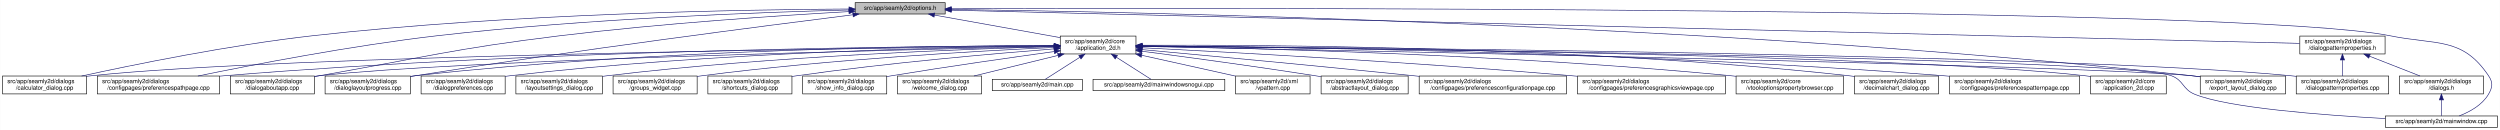
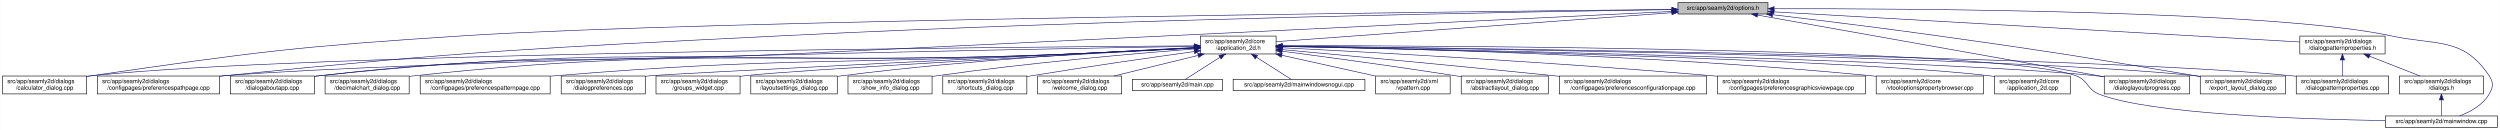
<svg xmlns="http://www.w3.org/2000/svg" xmlns:xlink="http://www.w3.org/1999/xlink" width="4193pt" height="218pt" viewBox="0.00 0.00 4192.50 218.00">
  <g id="graph0" class="graph" transform="scale(1 1) rotate(0) translate(4 214)">
    <polygon fill="white" stroke="transparent" points="-4,4 -4,-214 4188.5,-214 4188.5,4 -4,4" />
    <g id="node1" class="node">
      <g id="a_node1">
        <a xlink:title=" ">
-           <polygon fill="#bfbfbf" stroke="black" points="1430,-190.5 1430,-209.5 1581,-209.5 1581,-190.5 1430,-190.5" />
-           <text text-anchor="middle" x="1505.5" y="-197.5" font-family="Helvetica,sans-Serif" font-size="10.00">src/app/seamly2d/options.h</text>
+           <polygon fill="#bfbfbf" stroke="black" points="2810,-190.5 2810,-209.5 2961,-209.5 2961,-190.5 2810,-190.5" />
+           <text text-anchor="middle" x="2885.5" y="-197.5" font-family="Helvetica,sans-Serif" font-size="10.00">src/app/seamly2d/options.h</text>
        </a>
      </g>
    </g>
    <g id="node2" class="node">
      <g id="a_node2">
        <a xlink:href="../../d7/d61/application__2d_8h.html" target="_top" xlink:title=" ">
-           <polygon fill="white" stroke="black" points="1774,-123.5 1774,-153.5 1901,-153.5 1901,-123.5 1774,-123.5" />
-           <text text-anchor="start" x="1782" y="-141.5" font-family="Helvetica,sans-Serif" font-size="10.00">src/app/seamly2d/core</text>
-           <text text-anchor="middle" x="1837.5" y="-130.5" font-family="Helvetica,sans-Serif" font-size="10.00">/application_2d.h</text>
+           <polygon fill="white" stroke="black" points="2009,-123.5 2009,-153.5 2136,-153.5 2136,-123.5 2009,-123.5" />
+           <text text-anchor="start" x="2017" y="-141.5" font-family="Helvetica,sans-Serif" font-size="10.00">src/app/seamly2d/core</text>
+           <text text-anchor="middle" x="2072.5" y="-130.5" font-family="Helvetica,sans-Serif" font-size="10.00">/application_2d.h</text>
        </a>
      </g>
    </g>
    <g id="edge1" class="edge">
-       <path fill="none" stroke="midnightblue" d="M1562.93,-188.71C1621.72,-178.17 1712.85,-161.84 1773.81,-150.91" />
-       <polygon fill="midnightblue" stroke="midnightblue" points="1562.29,-185.27 1553.07,-190.48 1563.53,-192.16 1562.29,-185.27" />
+       <path fill="none" stroke="midnightblue" d="M2799.7,-192.72C2635.64,-180.71 2280.96,-154.76 2136.09,-144.15" />
+       <polygon fill="midnightblue" stroke="midnightblue" points="2799.52,-196.22 2809.75,-193.46 2800.03,-189.24 2799.52,-196.22" />
    </g>
    <g id="node4" class="node">
      <g id="a_node4">
        <a xlink:href="../../d7/dfa/calculator__dialog_8cpp.html" target="_top" xlink:title=" ">
          <polygon fill="white" stroke="black" points="0,-56.5 0,-86.5 141,-86.5 141,-56.5 0,-56.5" />
          <text text-anchor="start" x="8" y="-74.5" font-family="Helvetica,sans-Serif" font-size="10.00">src/app/seamly2d/dialogs</text>
          <text text-anchor="middle" x="70.5" y="-63.5" font-family="Helvetica,sans-Serif" font-size="10.00">/calculator_dialog.cpp</text>
        </a>
      </g>
    </g>
    <g id="edge25" class="edge">
-       <path fill="none" stroke="midnightblue" d="M1419.54,-198.93C1247.9,-197.94 850.74,-191.38 519.5,-154 380.16,-138.28 218.86,-105.33 132.58,-86.5" />
-       <polygon fill="midnightblue" stroke="midnightblue" points="1419.75,-202.43 1429.77,-198.98 1419.79,-195.43 1419.75,-202.43" />
+       <path fill="none" stroke="midnightblue" d="M2799.75,-198.15C2456.09,-194.62 1177.61,-179.95 773.5,-154 495.15,-136.12 425.53,-127.09 149.5,-87 146.74,-86.6 143.93,-86.17 141.09,-85.73" />
+       <polygon fill="midnightblue" stroke="midnightblue" points="2799.85,-201.66 2809.88,-198.26 2799.92,-194.66 2799.85,-201.66" />
    </g>
    <g id="node7" class="node">
      <g id="a_node7">
        <a xlink:href="../../dc/d20/preferencespathpage_8cpp.html" target="_top" xlink:title=" ">
          <polygon fill="white" stroke="black" points="159,-56.5 159,-86.5 364,-86.5 364,-56.5 159,-56.5" />
          <text text-anchor="start" x="167" y="-74.5" font-family="Helvetica,sans-Serif" font-size="10.00">src/app/seamly2d/dialogs</text>
          <text text-anchor="middle" x="261.5" y="-63.5" font-family="Helvetica,sans-Serif" font-size="10.00">/configpages/preferencespathpage.cpp</text>
        </a>
      </g>
    </g>
    <g id="edge26" class="edge">
-       <path fill="none" stroke="midnightblue" d="M1419.91,-197.26C1276.49,-193.62 978.7,-182.98 728.5,-154 584.61,-137.33 417.84,-105.06 327.66,-86.52" />
-       <polygon fill="midnightblue" stroke="midnightblue" points="1419.89,-200.76 1429.97,-197.51 1420.06,-193.76 1419.89,-200.76" />
+       <path fill="none" stroke="midnightblue" d="M2799.61,-197.85C2562.13,-194.39 1876.6,-182.49 1307.5,-154 891.4,-133.17 787.01,-128.89 372.5,-87 369.79,-86.73 367.05,-86.44 364.28,-86.14" />
+       <polygon fill="midnightblue" stroke="midnightblue" points="2799.85,-201.35 2809.9,-198 2799.96,-194.35 2799.85,-201.35" />
    </g>
    <g id="node12" class="node">
      <g id="a_node12">
        <a xlink:href="../../dd/d64/dialogaboutapp_8cpp.html" target="_top" xlink:title=" ">
          <polygon fill="white" stroke="black" points="382,-56.5 382,-86.5 523,-86.5 523,-56.5 382,-56.5" />
          <text text-anchor="start" x="390" y="-74.5" font-family="Helvetica,sans-Serif" font-size="10.00">src/app/seamly2d/dialogs</text>
          <text text-anchor="middle" x="452.5" y="-63.5" font-family="Helvetica,sans-Serif" font-size="10.00">/dialogaboutapp.cpp</text>
        </a>
      </g>
    </g>
    <g id="edge27" class="edge">
-       <path fill="none" stroke="midnightblue" d="M1419.33,-194.53C1307.34,-188.18 1105.83,-174.95 934.5,-154 754.27,-131.96 710.36,-118.28 531.5,-87 528.75,-86.52 525.95,-86.03 523.12,-85.52" />
-       <polygon fill="midnightblue" stroke="midnightblue" points="1419.37,-198.03 1429.55,-195.1 1419.77,-191.04 1419.37,-198.03" />
-     </g>
-     <g id="node13" class="node">
-       <g id="a_node13">
+       <path fill="none" stroke="midnightblue" d="M2799.67,-194.81C2562.32,-183.25 1877.11,-149.93 1307.5,-123 962.63,-106.7 874.52,-126.25 531.5,-87 528.73,-86.68 525.91,-86.33 523.06,-85.94" />
+       <polygon fill="midnightblue" stroke="midnightblue" points="2799.79,-198.32 2809.95,-195.31 2800.13,-191.33 2799.79,-198.32" />
+     </g>
+     <g id="node15" class="node">
+       <g id="a_node15">
        <a xlink:href="../../d6/d89/dialoglayoutprogress_8cpp.html" target="_top" xlink:title=" ">
-           <polygon fill="white" stroke="black" points="541,-56.5 541,-86.5 684,-86.5 684,-56.5 541,-56.5" />
-           <text text-anchor="start" x="549" y="-74.5" font-family="Helvetica,sans-Serif" font-size="10.00">src/app/seamly2d/dialogs</text>
-           <text text-anchor="middle" x="612.5" y="-63.5" font-family="Helvetica,sans-Serif" font-size="10.00">/dialoglayoutprogress.cpp</text>
-         </a>
-       </g>
-     </g>
-     <g id="edge28" class="edge">
-       <path fill="none" stroke="midnightblue" d="M1426.11,-189.2C1280.44,-170.96 960.78,-129.77 692.5,-87 689.71,-86.56 686.87,-86.09 684,-85.62" />
-       <polygon fill="midnightblue" stroke="midnightblue" points="1425.93,-192.7 1436.29,-190.47 1426.8,-185.76 1425.93,-192.7" />
+           <polygon fill="white" stroke="black" points="3525,-56.5 3525,-86.5 3668,-86.5 3668,-56.5 3525,-56.5" />
+           <text text-anchor="start" x="3533" y="-74.5" font-family="Helvetica,sans-Serif" font-size="10.00">src/app/seamly2d/dialogs</text>
+           <text text-anchor="middle" x="3596.5" y="-63.5" font-family="Helvetica,sans-Serif" font-size="10.00">/dialoglayoutprogress.cpp</text>
+         </a>
+       </g>
+     </g>
+     <g id="edge32" class="edge">
+       <path fill="none" stroke="midnightblue" d="M2943.63,-188.66C3072.86,-165.67 3383.71,-110.36 3524.75,-85.27" />
+       <polygon fill="midnightblue" stroke="midnightblue" points="2942.76,-185.26 2933.53,-190.45 2943.99,-192.15 2942.76,-185.26" />
    </g>
    <g id="node16" class="node">
      <g id="a_node16">
        <a xlink:href="../../dd/d54/export__layout__dialog_8cpp.html" target="_top" xlink:title=" ">
          <polygon fill="white" stroke="black" points="3686,-56.5 3686,-86.5 3829,-86.5 3829,-56.5 3686,-56.5" />
          <text text-anchor="start" x="3694" y="-74.5" font-family="Helvetica,sans-Serif" font-size="10.00">src/app/seamly2d/dialogs</text>
          <text text-anchor="middle" x="3757.5" y="-63.5" font-family="Helvetica,sans-Serif" font-size="10.00">/export_layout_dialog.cpp</text>
        </a>
      </g>
    </g>
    <g id="edge33" class="edge">
-       <path fill="none" stroke="midnightblue" d="M1591.14,-198.12C1883.04,-194.35 2865.56,-175.48 3671.5,-87 3676.17,-86.49 3680.96,-85.89 3685.79,-85.23" />
-       <polygon fill="midnightblue" stroke="midnightblue" points="1591,-194.62 1581.05,-198.24 1591.09,-201.62 1591,-194.62" />
+       <path fill="none" stroke="midnightblue" d="M2968.73,-189.3C3041.75,-180.63 3150.77,-167.26 3245.5,-154 3437.92,-127.06 3485.89,-119.22 3677.5,-87 3680.28,-86.53 3683.12,-86.05 3685.99,-85.55" />
+       <polygon fill="midnightblue" stroke="midnightblue" points="2968.19,-185.84 2958.67,-190.5 2969.01,-192.79 2968.19,-185.84" />
    </g>
    <g id="node25" class="node">
      <g id="a_node25">
        <a xlink:href="../../d8/dd9/mainwindow_8cpp.html" target="_top" xlink:title=" ">
          <polygon fill="white" stroke="black" points="3996.5,-0.5 3996.5,-19.5 4184.5,-19.5 4184.5,-0.5 3996.5,-0.5" />
          <text text-anchor="middle" x="4090.5" y="-7.5" font-family="Helvetica,sans-Serif" font-size="10.00">src/app/seamly2d/mainwindow.cpp</text>
        </a>
      </g>
    </g>
    <g id="edge34" class="edge">
-       <path fill="none" stroke="midnightblue" d="M1591.28,-199.32C2002.78,-200.59 3764.46,-203.12 4004.5,-154 4082.04,-138.13 4125.3,-152.66 4169.5,-87 4177.19,-75.57 4176.42,-67.91 4169.5,-56 4158.95,-37.85 4138.04,-26.41 4120.38,-19.61" />
-       <polygon fill="midnightblue" stroke="midnightblue" points="1591.25,-195.82 1581.24,-199.29 1591.22,-202.82 1591.25,-195.82" />
+       <path fill="none" stroke="midnightblue" d="M2971.44,-199.36C3198.18,-199.71 3808.69,-196.55 4005.5,-154 4082.86,-137.27 4126.3,-152.66 4170.5,-87 4178.19,-75.57 4177.46,-67.89 4170.5,-56 4159.8,-37.71 4138.63,-26.27 4120.75,-19.51" />
+       <polygon fill="midnightblue" stroke="midnightblue" points="2971.26,-195.86 2961.26,-199.35 2971.25,-202.86 2971.26,-195.86" />
    </g>
    <g id="node26" class="node">
      <g id="a_node26">
        <a xlink:href="../../d5/d4e/dialogpatternproperties_8h.html" target="_top" xlink:title=" ">
          <polygon fill="white" stroke="black" points="3853,-123.5 3853,-153.5 3996,-153.5 3996,-123.5 3853,-123.5" />
          <text text-anchor="start" x="3861" y="-141.5" font-family="Helvetica,sans-Serif" font-size="10.00">src/app/seamly2d/dialogs</text>
          <text text-anchor="middle" x="3924.5" y="-130.5" font-family="Helvetica,sans-Serif" font-size="10.00">/dialogpatternproperties.h</text>
        </a>
      </g>
    </g>
-     <g id="edge29" class="edge">
-       <path fill="none" stroke="midnightblue" d="M1591.33,-196.89C1971.75,-187.53 3502.31,-149.88 3852.76,-141.26" />
-       <polygon fill="midnightblue" stroke="midnightblue" points="1591.13,-193.39 1581.22,-197.14 1591.3,-200.39 1591.13,-193.39" />
+     <g id="edge28" class="edge">
+       <path fill="none" stroke="midnightblue" d="M2971.23,-194.09C3171.48,-182.62 3666.98,-154.25 3852.69,-143.61" />
+       <polygon fill="midnightblue" stroke="midnightblue" points="2970.84,-190.61 2961.06,-194.67 2971.24,-197.6 2970.84,-190.61" />
    </g>
    <g id="node3" class="node">
      <g id="a_node3">
        <a xlink:href="../../dd/db4/abstractlayout__dialog_8cpp.html" target="_top" xlink:title=" ">
-           <polygon fill="white" stroke="black" points="2211.5,-56.5 2211.5,-86.5 2357.5,-86.5 2357.5,-56.5 2211.5,-56.5" />
-           <text text-anchor="start" x="2219.5" y="-74.5" font-family="Helvetica,sans-Serif" font-size="10.00">src/app/seamly2d/dialogs</text>
-           <text text-anchor="middle" x="2284.5" y="-63.5" font-family="Helvetica,sans-Serif" font-size="10.00">/abstractlayout_dialog.cpp</text>
+           <polygon fill="white" stroke="black" points="2446.5,-56.5 2446.5,-86.5 2592.5,-86.5 2592.5,-56.5 2446.5,-56.5" />
+           <text text-anchor="start" x="2454.5" y="-74.5" font-family="Helvetica,sans-Serif" font-size="10.00">src/app/seamly2d/dialogs</text>
+           <text text-anchor="middle" x="2519.5" y="-63.5" font-family="Helvetica,sans-Serif" font-size="10.00">/abstractlayout_dialog.cpp</text>
        </a>
      </g>
    </g>
    <g id="edge2" class="edge">
-       <path fill="none" stroke="midnightblue" d="M1911.15,-128.05C1984.76,-118.43 2101.12,-102.73 2201.5,-87 2204.68,-86.5 2207.93,-85.98 2211.2,-85.45" />
-       <polygon fill="midnightblue" stroke="midnightblue" points="1910.52,-124.61 1901.05,-129.37 1911.42,-131.55 1910.52,-124.61" />
+       <path fill="none" stroke="midnightblue" d="M2146.15,-128.05C2219.76,-118.43 2336.12,-102.73 2436.5,-87 2439.68,-86.5 2442.93,-85.98 2446.2,-85.45" />
+       <polygon fill="midnightblue" stroke="midnightblue" points="2145.52,-124.61 2136.05,-129.37 2146.42,-131.55 2145.52,-124.61" />
    </g>
    <g id="edge3" class="edge">
-       <path fill="none" stroke="midnightblue" d="M1763.52,-136.78C1480.92,-133.8 469.35,-120.94 149.5,-87 146.73,-86.71 143.9,-86.37 141.06,-86" />
-       <polygon fill="midnightblue" stroke="midnightblue" points="1763.63,-140.28 1773.66,-136.89 1763.7,-133.28 1763.63,-140.28" />
+       <path fill="none" stroke="midnightblue" d="M1998.66,-137.09C1692.03,-135.18 517.97,-125.42 149.5,-87 146.73,-86.71 143.9,-86.38 141.06,-86.01" />
+       <polygon fill="midnightblue" stroke="midnightblue" points="1998.75,-140.6 2008.77,-137.16 1998.79,-133.6 1998.75,-140.6" />
    </g>
    <g id="node5" class="node">
      <g id="a_node5">
        <a xlink:href="../../d2/d2d/preferencesconfigurationpage_8cpp.html" target="_top" xlink:title=" ">
-           <polygon fill="white" stroke="black" points="2376,-56.5 2376,-86.5 2623,-86.5 2623,-56.5 2376,-56.5" />
-           <text text-anchor="start" x="2384" y="-74.5" font-family="Helvetica,sans-Serif" font-size="10.00">src/app/seamly2d/dialogs</text>
-           <text text-anchor="middle" x="2499.5" y="-63.5" font-family="Helvetica,sans-Serif" font-size="10.00">/configpages/preferencesconfigurationpage.cpp</text>
+           <polygon fill="white" stroke="black" points="2611,-56.5 2611,-86.5 2858,-86.5 2858,-56.5 2611,-56.5" />
+           <text text-anchor="start" x="2619" y="-74.5" font-family="Helvetica,sans-Serif" font-size="10.00">src/app/seamly2d/dialogs</text>
+           <text text-anchor="middle" x="2734.5" y="-63.5" font-family="Helvetica,sans-Serif" font-size="10.00">/configpages/preferencesconfigurationpage.cpp</text>
        </a>
      </g>
    </g>
    <g id="edge4" class="edge">
-       <path fill="none" stroke="midnightblue" d="M1911.26,-130.77C2013.52,-121.38 2204.12,-103.6 2366.5,-87 2369.62,-86.68 2372.78,-86.36 2375.97,-86.02" />
-       <polygon fill="midnightblue" stroke="midnightblue" points="1910.68,-127.31 1901.04,-131.71 1911.32,-134.28 1910.68,-127.31" />
+       <path fill="none" stroke="midnightblue" d="M2146.26,-130.77C2248.52,-121.38 2439.12,-103.6 2601.5,-87 2604.62,-86.68 2607.78,-86.36 2610.97,-86.02" />
+       <polygon fill="midnightblue" stroke="midnightblue" points="2145.68,-127.31 2136.04,-131.71 2146.32,-134.28 2145.68,-127.31" />
    </g>
    <g id="node6" class="node">
      <g id="a_node6">
        <a xlink:href="../../d9/d70/preferencesgraphicsviewpage_8cpp.html" target="_top" xlink:title=" ">
-           <polygon fill="white" stroke="black" points="2641.5,-56.5 2641.5,-86.5 2889.5,-86.5 2889.5,-56.5 2641.5,-56.5" />
-           <text text-anchor="start" x="2649.5" y="-74.5" font-family="Helvetica,sans-Serif" font-size="10.00">src/app/seamly2d/dialogs</text>
-           <text text-anchor="middle" x="2765.5" y="-63.5" font-family="Helvetica,sans-Serif" font-size="10.00">/configpages/preferencesgraphicsviewpage.cpp</text>
+           <polygon fill="white" stroke="black" points="2876.5,-56.5 2876.5,-86.5 3124.5,-86.5 3124.5,-56.5 2876.5,-56.5" />
+           <text text-anchor="start" x="2884.5" y="-74.5" font-family="Helvetica,sans-Serif" font-size="10.00">src/app/seamly2d/dialogs</text>
+           <text text-anchor="middle" x="3000.5" y="-63.5" font-family="Helvetica,sans-Serif" font-size="10.00">/configpages/preferencesgraphicsviewpage.cpp</text>
        </a>
      </g>
    </g>
    <g id="edge5" class="edge">
-       <path fill="none" stroke="midnightblue" d="M1911.33,-133.9C2051.74,-126.81 2366.84,-109.72 2631.5,-87 2634.76,-86.72 2638.07,-86.43 2641.41,-86.12" />
-       <polygon fill="midnightblue" stroke="midnightblue" points="1910.94,-130.41 1901.12,-134.41 1911.29,-137.4 1910.94,-130.41" />
+       <path fill="none" stroke="midnightblue" d="M2146.33,-133.9C2286.74,-126.81 2601.84,-109.72 2866.5,-87 2869.76,-86.72 2873.07,-86.43 2876.41,-86.12" />
+       <polygon fill="midnightblue" stroke="midnightblue" points="2145.94,-130.41 2136.12,-134.41 2146.29,-137.4 2145.94,-130.41" />
    </g>
    <g id="edge6" class="edge">
-       <path fill="none" stroke="midnightblue" d="M1763.62,-137.44C1548.59,-136.74 904.66,-130.83 372.5,-87 369.79,-86.78 367.04,-86.53 364.27,-86.28" />
-       <polygon fill="midnightblue" stroke="midnightblue" points="1763.82,-140.94 1773.83,-137.47 1763.84,-133.94 1763.82,-140.94" />
+       <path fill="none" stroke="midnightblue" d="M1998.52,-136.29C1714.75,-131.5 695.58,-112.84 372.5,-87 369.79,-86.78 367.04,-86.55 364.27,-86.29" />
+       <polygon fill="midnightblue" stroke="midnightblue" points="1998.65,-139.79 2008.7,-136.46 1998.76,-132.79 1998.65,-139.79" />
    </g>
    <g id="node8" class="node">
      <g id="a_node8">
        <a xlink:href="../../d2/d00/vtooloptionspropertybrowser_8cpp.html" target="_top" xlink:title=" ">
-           <polygon fill="white" stroke="black" points="2907.5,-56.5 2907.5,-86.5 3087.5,-86.5 3087.5,-56.5 2907.5,-56.5" />
-           <text text-anchor="start" x="2915.5" y="-74.5" font-family="Helvetica,sans-Serif" font-size="10.00">src/app/seamly2d/core</text>
-           <text text-anchor="middle" x="2997.5" y="-63.5" font-family="Helvetica,sans-Serif" font-size="10.00">/vtooloptionspropertybrowser.cpp</text>
+           <polygon fill="white" stroke="black" points="3142.5,-56.5 3142.5,-86.5 3322.5,-86.5 3322.5,-56.5 3142.5,-56.5" />
+           <text text-anchor="start" x="3150.5" y="-74.5" font-family="Helvetica,sans-Serif" font-size="10.00">src/app/seamly2d/core</text>
+           <text text-anchor="middle" x="3232.5" y="-63.5" font-family="Helvetica,sans-Serif" font-size="10.00">/vtooloptionspropertybrowser.cpp</text>
        </a>
      </g>
    </g>
    <g id="edge7" class="edge">
-       <path fill="none" stroke="midnightblue" d="M1911.29,-136.47C2084.19,-133.52 2528.85,-122.78 2898.5,-87 2901.44,-86.72 2904.42,-86.4 2907.44,-86.07" />
-       <polygon fill="midnightblue" stroke="midnightblue" points="1910.98,-132.98 1901.04,-136.64 1911.1,-139.97 1910.98,-132.98" />
+       <path fill="none" stroke="midnightblue" d="M2146.29,-136.47C2319.19,-133.52 2763.85,-122.78 3133.5,-87 3136.44,-86.72 3139.42,-86.4 3142.44,-86.07" />
+       <polygon fill="midnightblue" stroke="midnightblue" points="2145.98,-132.98 2136.04,-136.64 2146.1,-139.97 2145.98,-132.98" />
    </g>
    <g id="node9" class="node">
      <g id="a_node9">
-         <a xlink:href="../../dd/dc2/decimalchart__dialog_8cpp.html" target="_top" xlink:title=" ">
-           <polygon fill="white" stroke="black" points="3106,-56.5 3106,-86.5 3247,-86.5 3247,-56.5 3106,-56.5" />
-           <text text-anchor="start" x="3114" y="-74.5" font-family="Helvetica,sans-Serif" font-size="10.00">src/app/seamly2d/dialogs</text>
-           <text text-anchor="middle" x="3176.5" y="-63.5" font-family="Helvetica,sans-Serif" font-size="10.00">/decimalchart_dialog.cpp</text>
+         <a xlink:href="../../df/d3e/application__2d_8cpp.html" target="_top" xlink:title=" ">
+           <polygon fill="white" stroke="black" points="3341,-56.5 3341,-86.5 3468,-86.5 3468,-56.5 3341,-56.5" />
+           <text text-anchor="start" x="3349" y="-74.5" font-family="Helvetica,sans-Serif" font-size="10.00">src/app/seamly2d/core</text>
+           <text text-anchor="middle" x="3404.5" y="-63.5" font-family="Helvetica,sans-Serif" font-size="10.00">/application_2d.cpp</text>
        </a>
      </g>
    </g>
    <g id="edge8" class="edge">
-       <path fill="none" stroke="midnightblue" d="M1911.38,-138.12C2105.97,-138.97 2648.44,-136.35 3096.5,-87 3099.59,-86.66 3102.73,-86.27 3105.91,-85.85" />
-       <polygon fill="midnightblue" stroke="midnightblue" points="1911.29,-134.62 1901.27,-138.07 1911.26,-141.62 1911.29,-134.62" />
+       <path fill="none" stroke="midnightblue" d="M2146.47,-136.05C2379.99,-131.23 3099.79,-114.49 3331.5,-87 3334.58,-86.63 3337.72,-86.21 3340.89,-85.74" />
+       <polygon fill="midnightblue" stroke="midnightblue" points="2146.3,-132.55 2136.38,-136.26 2146.45,-139.55 2146.3,-132.55" />
    </g>
    <g id="node10" class="node">
      <g id="a_node10">
-         <a xlink:href="../../dc/d63/preferencespatternpage_8cpp.html" target="_top" xlink:title=" ">
-           <polygon fill="white" stroke="black" points="3265.5,-56.5 3265.5,-86.5 3483.5,-86.5 3483.5,-56.5 3265.5,-56.5" />
-           <text text-anchor="start" x="3273.5" y="-74.5" font-family="Helvetica,sans-Serif" font-size="10.00">src/app/seamly2d/dialogs</text>
-           <text text-anchor="middle" x="3374.5" y="-63.5" font-family="Helvetica,sans-Serif" font-size="10.00">/configpages/preferencespatternpage.cpp</text>
+         <a xlink:href="../../dd/dc2/decimalchart__dialog_8cpp.html" target="_top" xlink:title=" ">
+           <polygon fill="white" stroke="black" points="541,-56.5 541,-86.5 682,-86.5 682,-56.5 541,-56.5" />
+           <text text-anchor="start" x="549" y="-74.5" font-family="Helvetica,sans-Serif" font-size="10.00">src/app/seamly2d/dialogs</text>
+           <text text-anchor="middle" x="611.5" y="-63.5" font-family="Helvetica,sans-Serif" font-size="10.00">/decimalchart_dialog.cpp</text>
        </a>
      </g>
    </g>
    <g id="edge9" class="edge">
-       <path fill="none" stroke="midnightblue" d="M1911.52,-137.1C2122.08,-135.47 2742.31,-127.33 3255.5,-87 3258.72,-86.75 3261.98,-86.47 3265.27,-86.18" />
-       <polygon fill="midnightblue" stroke="midnightblue" points="1911.18,-133.6 1901.21,-137.17 1911.24,-140.6 1911.18,-133.6" />
+       <path fill="none" stroke="midnightblue" d="M1998.81,-133.53C1939.35,-130.42 1853.56,-126.09 1778.5,-123 1295.53,-103.09 1172.15,-138.24 691.5,-87 688.41,-86.67 685.26,-86.29 682.09,-85.87" />
+       <polygon fill="midnightblue" stroke="midnightblue" points="1998.68,-137.03 2008.85,-134.06 1999.05,-130.04 1998.68,-137.03" />
    </g>
    <g id="node11" class="node">
      <g id="a_node11">
-         <a xlink:href="../../df/d3e/application__2d_8cpp.html" target="_top" xlink:title=" ">
-           <polygon fill="white" stroke="black" points="3502,-56.5 3502,-86.5 3629,-86.5 3629,-56.5 3502,-56.5" />
-           <text text-anchor="start" x="3510" y="-74.5" font-family="Helvetica,sans-Serif" font-size="10.00">src/app/seamly2d/core</text>
-           <text text-anchor="middle" x="3565.5" y="-63.5" font-family="Helvetica,sans-Serif" font-size="10.00">/application_2d.cpp</text>
+         <a xlink:href="../../dc/d63/preferencespatternpage_8cpp.html" target="_top" xlink:title=" ">
+           <polygon fill="white" stroke="black" points="700.5,-56.5 700.5,-86.5 918.5,-86.5 918.5,-56.5 700.5,-56.5" />
+           <text text-anchor="start" x="708.5" y="-74.5" font-family="Helvetica,sans-Serif" font-size="10.00">src/app/seamly2d/dialogs</text>
+           <text text-anchor="middle" x="809.5" y="-63.5" font-family="Helvetica,sans-Serif" font-size="10.00">/configpages/preferencespatternpage.cpp</text>
        </a>
      </g>
    </g>
    <g id="edge10" class="edge">
-       <path fill="none" stroke="midnightblue" d="M1911.46,-136.87C2190.53,-134.25 3179.69,-122.59 3492.5,-87 3495.58,-86.65 3498.73,-86.24 3501.9,-85.78" />
-       <polygon fill="midnightblue" stroke="midnightblue" points="1911.41,-133.37 1901.44,-136.96 1911.47,-140.37 1911.41,-133.37" />
+       <path fill="none" stroke="midnightblue" d="M1998.8,-133.72C1939.34,-130.71 1853.54,-126.44 1778.5,-123 1400.34,-105.68 1304.78,-118.11 927.5,-87 924.62,-86.76 921.7,-86.51 918.76,-86.24" />
+       <polygon fill="midnightblue" stroke="midnightblue" points="1998.68,-137.22 2008.85,-134.23 1999.04,-130.23 1998.68,-137.22" />
    </g>
    <g id="edge11" class="edge">
-       <path fill="none" stroke="midnightblue" d="M1763.29,-136.03C1523.78,-131.05 772.9,-113.68 531.5,-87 528.73,-86.69 525.91,-86.35 523.06,-85.97" />
-       <polygon fill="midnightblue" stroke="midnightblue" points="1763.56,-139.53 1773.63,-136.24 1763.7,-132.53 1763.56,-139.53" />
-     </g>
-     <g id="edge12" class="edge">
-       <path fill="none" stroke="midnightblue" d="M1763.96,-137.69C1581.79,-137.43 1095.19,-132.16 692.5,-87 689.83,-86.7 687.12,-86.37 684.39,-86" />
-       <polygon fill="midnightblue" stroke="midnightblue" points="1763.96,-141.19 1773.96,-137.7 1763.97,-134.19 1763.96,-141.19" />
-     </g>
-     <g id="node14" class="node">
-       <g id="a_node14">
+       <path fill="none" stroke="midnightblue" d="M1998.81,-133.45C1939.36,-130.28 1853.56,-125.93 1778.5,-123 1224.47,-101.34 1082.89,-145.22 531.5,-87 528.73,-86.71 525.9,-86.37 523.06,-86" />
+       <polygon fill="midnightblue" stroke="midnightblue" points="1998.68,-136.95 2008.86,-133.99 1999.06,-129.96 1998.68,-136.95" />
+     </g>
+     <g id="node13" class="node">
+       <g id="a_node13">
        <a xlink:href="../../d5/d18/dialogpatternproperties_8cpp.html" target="_top" xlink:title=" ">
          <polygon fill="white" stroke="black" points="3847,-56.5 3847,-86.5 4002,-86.5 4002,-56.5 3847,-56.5" />
          <text text-anchor="start" x="3855" y="-74.5" font-family="Helvetica,sans-Serif" font-size="10.00">src/app/seamly2d/dialogs</text>
          <text text-anchor="middle" x="3924.5" y="-63.5" font-family="Helvetica,sans-Serif" font-size="10.00">/dialogpatternproperties.cpp</text>
        </a>
      </g>
    </g>
+     <g id="edge12" class="edge">
+       <path fill="none" stroke="midnightblue" d="M2146.42,-136.75C2437.14,-133.6 3502.29,-119.99 3838.5,-87 3841.21,-86.73 3843.97,-86.43 3846.75,-86.1" />
+       <polygon fill="midnightblue" stroke="midnightblue" points="2145.96,-133.26 2136,-136.86 2146.04,-140.26 2145.96,-133.26" />
+     </g>
+     <g id="node14" class="node">
+       <g id="a_node14">
+         <a xlink:href="../../d5/dc5/dialogpreferences_8cpp.html" target="_top" xlink:title=" ">
+           <polygon fill="white" stroke="black" points="937,-56.5 937,-86.5 1078,-86.5 1078,-56.5 937,-56.5" />
+           <text text-anchor="start" x="945" y="-74.5" font-family="Helvetica,sans-Serif" font-size="10.00">src/app/seamly2d/dialogs</text>
+           <text text-anchor="middle" x="1007.5" y="-63.5" font-family="Helvetica,sans-Serif" font-size="10.00">/dialogpreferences.cpp</text>
+         </a>
+       </g>
+     </g>
    <g id="edge13" class="edge">
-       <path fill="none" stroke="midnightblue" d="M1911.63,-137.02C2226.31,-134.76 3452.89,-123.72 3837.5,-87 3840.55,-86.71 3843.65,-86.37 3846.78,-86.01" />
-       <polygon fill="midnightblue" stroke="midnightblue" points="1911.24,-133.52 1901.27,-137.09 1911.29,-140.52 1911.24,-133.52" />
-     </g>
-     <g id="node15" class="node">
-       <g id="a_node15">
-         <a xlink:href="../../d5/dc5/dialogpreferences_8cpp.html" target="_top" xlink:title=" ">
-           <polygon fill="white" stroke="black" points="702,-56.5 702,-86.5 843,-86.5 843,-56.5 702,-56.5" />
-           <text text-anchor="start" x="710" y="-74.5" font-family="Helvetica,sans-Serif" font-size="10.00">src/app/seamly2d/dialogs</text>
-           <text text-anchor="middle" x="772.5" y="-63.5" font-family="Helvetica,sans-Serif" font-size="10.00">/dialogpreferences.cpp</text>
-         </a>
-       </g>
+       <path fill="none" stroke="midnightblue" d="M1998.68,-133.85C1773.47,-122.69 1109.11,-89.64 1086.5,-87 1083.73,-86.68 1080.91,-86.31 1078.07,-85.92" />
+       <polygon fill="midnightblue" stroke="midnightblue" points="1998.58,-137.35 2008.74,-134.35 1998.93,-130.36 1998.58,-137.35" />
    </g>
    <g id="edge14" class="edge">
-       <path fill="none" stroke="midnightblue" d="M1763.33,-137C1598.7,-135.16 1190.51,-126.62 851.5,-87 848.73,-86.68 845.91,-86.31 843.07,-85.92" />
-       <polygon fill="midnightblue" stroke="midnightblue" points="1763.78,-140.5 1773.82,-137.11 1763.85,-133.5 1763.78,-140.5" />
+       <path fill="none" stroke="midnightblue" d="M2146.3,-136.2C2400.93,-131.5 3241.77,-114.25 3510.5,-87 3515.17,-86.53 3519.97,-85.95 3524.8,-85.32" />
+       <polygon fill="midnightblue" stroke="midnightblue" points="2145.98,-132.7 2136.05,-136.38 2146.11,-139.7 2145.98,-132.7" />
    </g>
    <g id="edge15" class="edge">
-       <path fill="none" stroke="midnightblue" d="M1911.12,-136.08C2231.31,-129.83 3494.55,-104.27 3671.5,-87 3676.17,-86.54 3680.97,-85.99 3685.8,-85.36" />
-       <polygon fill="midnightblue" stroke="midnightblue" points="1910.96,-132.58 1901.03,-136.28 1911.09,-139.58 1910.96,-132.58" />
+       <path fill="none" stroke="midnightblue" d="M2146.45,-136.63C2420.05,-133.17 3374.7,-119.03 3677.5,-87 3680.17,-86.72 3682.88,-86.4 3685.61,-86.05" />
+       <polygon fill="midnightblue" stroke="midnightblue" points="2146.19,-133.13 2136.24,-136.75 2146.28,-140.13 2146.19,-133.13" />
    </g>
    <g id="node17" class="node">
      <g id="a_node17">
-         <a xlink:href="../../d0/dfa/layoutsettings__dialog_8cpp.html" target="_top" xlink:title=" ">
-           <polygon fill="white" stroke="black" points="861,-56.5 861,-86.5 1006,-86.5 1006,-56.5 861,-56.5" />
-           <text text-anchor="start" x="869" y="-74.5" font-family="Helvetica,sans-Serif" font-size="10.00">src/app/seamly2d/dialogs</text>
-           <text text-anchor="middle" x="933.5" y="-63.5" font-family="Helvetica,sans-Serif" font-size="10.00">/layoutsettings_dialog.cpp</text>
+         <a xlink:href="../../db/d5c/groups__widget_8cpp.html" target="_top" xlink:title=" ">
+           <polygon fill="white" stroke="black" points="1096,-56.5 1096,-86.5 1237,-86.5 1237,-56.5 1096,-56.5" />
+           <text text-anchor="start" x="1104" y="-74.5" font-family="Helvetica,sans-Serif" font-size="10.00">src/app/seamly2d/dialogs</text>
+           <text text-anchor="middle" x="1166.5" y="-63.5" font-family="Helvetica,sans-Serif" font-size="10.00">/groups_widget.cpp</text>
        </a>
      </g>
    </g>
    <g id="edge16" class="edge">
-       <path fill="none" stroke="midnightblue" d="M1763.7,-135.84C1619.34,-131.95 1289.68,-119.96 1014.5,-87 1011.8,-86.68 1009.06,-86.32 1006.3,-85.94" />
-       <polygon fill="midnightblue" stroke="midnightblue" points="1763.68,-139.34 1773.77,-136.1 1763.87,-132.34 1763.68,-139.34" />
+       <path fill="none" stroke="midnightblue" d="M1998.83,-133.51C1810.12,-123.22 1319.07,-95.96 1245.5,-87 1242.73,-86.66 1239.91,-86.29 1237.07,-85.89" />
+       <polygon fill="midnightblue" stroke="midnightblue" points="1998.75,-137.01 2008.93,-134.06 1999.13,-130.02 1998.75,-137.01" />
    </g>
    <g id="node18" class="node">
      <g id="a_node18">
-         <a xlink:href="../../db/d5c/groups__widget_8cpp.html" target="_top" xlink:title=" ">
-           <polygon fill="white" stroke="black" points="1024,-56.5 1024,-86.5 1165,-86.5 1165,-56.5 1024,-56.5" />
-           <text text-anchor="start" x="1032" y="-74.5" font-family="Helvetica,sans-Serif" font-size="10.00">src/app/seamly2d/dialogs</text>
-           <text text-anchor="middle" x="1094.5" y="-63.5" font-family="Helvetica,sans-Serif" font-size="10.00">/groups_widget.cpp</text>
+         <a xlink:href="../../d0/dfa/layoutsettings__dialog_8cpp.html" target="_top" xlink:title=" ">
+           <polygon fill="white" stroke="black" points="1255,-56.5 1255,-86.5 1400,-86.5 1400,-56.5 1255,-56.5" />
+           <text text-anchor="start" x="1263" y="-74.5" font-family="Helvetica,sans-Serif" font-size="10.00">src/app/seamly2d/dialogs</text>
+           <text text-anchor="middle" x="1327.5" y="-63.5" font-family="Helvetica,sans-Serif" font-size="10.00">/layoutsettings_dialog.cpp</text>
        </a>
      </g>
    </g>
    <g id="edge17" class="edge">
-       <path fill="none" stroke="midnightblue" d="M1763.59,-134.43C1640.7,-128.76 1386.78,-114.61 1173.5,-87 1170.73,-86.64 1167.92,-86.25 1165.08,-85.84" />
-       <polygon fill="midnightblue" stroke="midnightblue" points="1763.49,-137.93 1773.64,-134.89 1763.81,-130.94 1763.49,-137.93" />
+       <path fill="none" stroke="midnightblue" d="M1998.6,-134.33C1875.73,-128.5 1621.84,-114.14 1408.5,-87 1405.81,-86.66 1403.07,-86.29 1400.3,-85.89" />
+       <polygon fill="midnightblue" stroke="midnightblue" points="1998.5,-137.82 2008.65,-134.8 1998.82,-130.83 1998.5,-137.82" />
    </g>
    <g id="node19" class="node">
      <g id="a_node19">
-         <a xlink:href="../../dd/d84/shortcuts__dialog_8cpp.html" target="_top" xlink:title=" ">
-           <polygon fill="white" stroke="black" points="1183,-56.5 1183,-86.5 1324,-86.5 1324,-56.5 1183,-56.5" />
-           <text text-anchor="start" x="1191" y="-74.5" font-family="Helvetica,sans-Serif" font-size="10.00">src/app/seamly2d/dialogs</text>
-           <text text-anchor="middle" x="1253.5" y="-63.5" font-family="Helvetica,sans-Serif" font-size="10.00">/shortcuts_dialog.cpp</text>
+         <a xlink:href="../../d2/df4/show__info__dialog_8cpp.html" target="_top" xlink:title=" ">
+           <polygon fill="white" stroke="black" points="1418,-56.5 1418,-86.5 1559,-86.5 1559,-56.5 1418,-56.5" />
+           <text text-anchor="start" x="1426" y="-74.5" font-family="Helvetica,sans-Serif" font-size="10.00">src/app/seamly2d/dialogs</text>
+           <text text-anchor="middle" x="1488.5" y="-63.5" font-family="Helvetica,sans-Serif" font-size="10.00">/show_info_dialog.cpp</text>
        </a>
      </g>
    </g>
    <g id="edge18" class="edge">
-       <path fill="none" stroke="midnightblue" d="M1763.77,-132.03C1665.21,-124.28 1485.22,-108.61 1332.5,-87 1329.74,-86.61 1326.93,-86.19 1324.09,-85.75" />
-       <polygon fill="midnightblue" stroke="midnightblue" points="1763.68,-135.53 1773.92,-132.82 1764.22,-128.55 1763.68,-135.53" />
+       <path fill="none" stroke="midnightblue" d="M1998.77,-132.03C1900.21,-124.28 1720.22,-108.61 1567.5,-87 1564.74,-86.61 1561.93,-86.19 1559.09,-85.75" />
+       <polygon fill="midnightblue" stroke="midnightblue" points="1998.68,-135.53 2008.92,-132.82 1999.22,-128.55 1998.68,-135.53" />
    </g>
    <g id="node20" class="node">
      <g id="a_node20">
-         <a xlink:href="../../d2/df4/show__info__dialog_8cpp.html" target="_top" xlink:title=" ">
-           <polygon fill="white" stroke="black" points="1342,-56.5 1342,-86.5 1483,-86.5 1483,-56.5 1342,-56.5" />
-           <text text-anchor="start" x="1350" y="-74.5" font-family="Helvetica,sans-Serif" font-size="10.00">src/app/seamly2d/dialogs</text>
-           <text text-anchor="middle" x="1412.5" y="-63.5" font-family="Helvetica,sans-Serif" font-size="10.00">/show_info_dialog.cpp</text>
+         <a xlink:href="../../dd/d84/shortcuts__dialog_8cpp.html" target="_top" xlink:title=" ">
+           <polygon fill="white" stroke="black" points="1577,-56.5 1577,-86.5 1718,-86.5 1718,-56.5 1577,-56.5" />
+           <text text-anchor="start" x="1585" y="-74.5" font-family="Helvetica,sans-Serif" font-size="10.00">src/app/seamly2d/dialogs</text>
+           <text text-anchor="middle" x="1647.5" y="-63.5" font-family="Helvetica,sans-Serif" font-size="10.00">/shortcuts_dialog.cpp</text>
        </a>
      </g>
    </g>
    <g id="edge19" class="edge">
-       <path fill="none" stroke="midnightblue" d="M1763.88,-127.55C1693.75,-117.88 1585.27,-102.44 1491.5,-87 1488.75,-86.55 1485.94,-86.08 1483.11,-85.59" />
-       <polygon fill="midnightblue" stroke="midnightblue" points="1763.56,-131.04 1773.94,-128.93 1764.51,-124.1 1763.56,-131.04" />
+       <path fill="none" stroke="midnightblue" d="M1998.88,-127.55C1928.75,-117.88 1820.27,-102.44 1726.5,-87 1723.75,-86.55 1720.94,-86.08 1718.11,-85.59" />
+       <polygon fill="midnightblue" stroke="midnightblue" points="1998.56,-131.04 2008.94,-128.93 1999.51,-124.1 1998.56,-131.04" />
    </g>
    <g id="node21" class="node">
      <g id="a_node21">
        <a xlink:href="../../df/d69/welcome__dialog_8cpp.html" target="_top" xlink:title=" ">
-           <polygon fill="white" stroke="black" points="1501,-56.5 1501,-86.5 1642,-86.5 1642,-56.5 1501,-56.5" />
-           <text text-anchor="start" x="1509" y="-74.5" font-family="Helvetica,sans-Serif" font-size="10.00">src/app/seamly2d/dialogs</text>
-           <text text-anchor="middle" x="1571.5" y="-63.5" font-family="Helvetica,sans-Serif" font-size="10.00">/welcome_dialog.cpp</text>
+           <polygon fill="white" stroke="black" points="1736,-56.5 1736,-86.5 1877,-86.5 1877,-56.5 1736,-56.5" />
+           <text text-anchor="start" x="1744" y="-74.5" font-family="Helvetica,sans-Serif" font-size="10.00">src/app/seamly2d/dialogs</text>
+           <text text-anchor="middle" x="1806.5" y="-63.5" font-family="Helvetica,sans-Serif" font-size="10.00">/welcome_dialog.cpp</text>
        </a>
      </g>
    </g>
    <g id="edge20" class="edge">
-       <path fill="none" stroke="midnightblue" d="M1770.19,-121.05C1726.7,-110.43 1670.7,-96.74 1629.25,-86.61" />
-       <polygon fill="midnightblue" stroke="midnightblue" points="1769.56,-124.5 1780.11,-123.48 1771.23,-117.7 1769.56,-124.5" />
+       <path fill="none" stroke="midnightblue" d="M2005.19,-121.05C1961.7,-110.43 1905.7,-96.74 1864.25,-86.61" />
+       <polygon fill="midnightblue" stroke="midnightblue" points="2004.56,-124.5 2015.11,-123.48 2006.23,-117.7 2004.56,-124.5" />
    </g>
    <g id="node22" class="node">
      <g id="a_node22">
        <a xlink:href="../../dc/d14/app_2seamly2d_2main_8cpp.html" target="_top" xlink:title=" ">
-           <polygon fill="white" stroke="black" points="1660,-62 1660,-81 1811,-81 1811,-62 1660,-62" />
-           <text text-anchor="middle" x="1735.5" y="-69" font-family="Helvetica,sans-Serif" font-size="10.00">src/app/seamly2d/main.cpp</text>
+           <polygon fill="white" stroke="black" points="1895,-62 1895,-81 2046,-81 2046,-62 1895,-62" />
+           <text text-anchor="middle" x="1970.5" y="-69" font-family="Helvetica,sans-Serif" font-size="10.00">src/app/seamly2d/main.cpp</text>
        </a>
      </g>
    </g>
    <g id="edge21" class="edge">
-       <path fill="none" stroke="midnightblue" d="M1806.86,-117.97C1787.52,-105.65 1763.5,-90.35 1748.85,-81.01" />
-       <polygon fill="midnightblue" stroke="midnightblue" points="1805.05,-120.97 1815.37,-123.4 1808.82,-115.07 1805.05,-120.97" />
+       <path fill="none" stroke="midnightblue" d="M2041.86,-117.97C2022.52,-105.65 1998.5,-90.35 1983.85,-81.01" />
+       <polygon fill="midnightblue" stroke="midnightblue" points="2040.05,-120.97 2050.37,-123.4 2043.82,-115.07 2040.05,-120.97" />
    </g>
    <g id="node23" class="node">
      <g id="a_node23">
        <a xlink:href="../../d8/de8/mainwindowsnogui_8cpp.html" target="_top" xlink:title=" ">
-           <polygon fill="white" stroke="black" points="1829,-62 1829,-81 2050,-81 2050,-62 1829,-62" />
-           <text text-anchor="middle" x="1939.5" y="-69" font-family="Helvetica,sans-Serif" font-size="10.00">src/app/seamly2d/mainwindowsnogui.cpp</text>
+           <polygon fill="white" stroke="black" points="2064,-62 2064,-81 2285,-81 2285,-62 2064,-62" />
+           <text text-anchor="middle" x="2174.5" y="-69" font-family="Helvetica,sans-Serif" font-size="10.00">src/app/seamly2d/mainwindowsnogui.cpp</text>
        </a>
      </g>
    </g>
    <g id="edge22" class="edge">
-       <path fill="none" stroke="midnightblue" d="M1868.14,-117.97C1887.48,-105.65 1911.5,-90.35 1926.15,-81.01" />
-       <polygon fill="midnightblue" stroke="midnightblue" points="1866.18,-115.07 1859.63,-123.4 1869.95,-120.97 1866.18,-115.07" />
+       <path fill="none" stroke="midnightblue" d="M2103.14,-117.97C2122.48,-105.65 2146.5,-90.35 2161.15,-81.01" />
+       <polygon fill="midnightblue" stroke="midnightblue" points="2101.18,-115.07 2094.63,-123.4 2104.95,-120.97 2101.18,-115.07" />
    </g>
    <g id="node24" class="node">
      <g id="a_node24">
        <a xlink:href="../../d3/d49/vpattern_8cpp.html" target="_top" xlink:title=" ">
-           <polygon fill="white" stroke="black" points="2068,-56.5 2068,-86.5 2193,-86.5 2193,-56.5 2068,-56.5" />
-           <text text-anchor="start" x="2076" y="-74.5" font-family="Helvetica,sans-Serif" font-size="10.00">src/app/seamly2d/xml</text>
-           <text text-anchor="middle" x="2130.5" y="-63.5" font-family="Helvetica,sans-Serif" font-size="10.00">/vpattern.cpp</text>
+           <polygon fill="white" stroke="black" points="2303,-56.5 2303,-86.5 2428,-86.5 2428,-56.5 2303,-56.5" />
+           <text text-anchor="start" x="2311" y="-74.5" font-family="Helvetica,sans-Serif" font-size="10.00">src/app/seamly2d/xml</text>
+           <text text-anchor="middle" x="2365.5" y="-63.5" font-family="Helvetica,sans-Serif" font-size="10.00">/vpattern.cpp</text>
        </a>
      </g>
    </g>
    <g id="edge23" class="edge">
-       <path fill="none" stroke="midnightblue" d="M1910.51,-121.3C1958.92,-110.56 2021.78,-96.62 2067.9,-86.39" />
-       <polygon fill="midnightblue" stroke="midnightblue" points="1909.72,-117.89 1900.72,-123.48 1911.24,-124.73 1909.72,-117.89" />
+       <path fill="none" stroke="midnightblue" d="M2145.51,-121.3C2193.92,-110.56 2256.78,-96.62 2302.9,-86.39" />
+       <polygon fill="midnightblue" stroke="midnightblue" points="2144.72,-117.89 2135.72,-123.48 2146.24,-124.73 2144.72,-117.89" />
    </g>
    <g id="edge24" class="edge">
-       <path fill="none" stroke="midnightblue" d="M1911.51,-136.73C2240.21,-133.15 3555.31,-116.99 3637.5,-87 3658.3,-79.41 3656.02,-64.42 3676.5,-56 3732.5,-32.98 3892.46,-20.82 3996.36,-15.16" />
-       <polygon fill="midnightblue" stroke="midnightblue" points="1911.12,-133.23 1901.15,-136.84 1911.19,-140.23 1911.12,-133.23" />
-     </g>
-     <g id="edge30" class="edge">
+       <path fill="none" stroke="midnightblue" d="M2146.28,-137.54C2417.83,-137.32 3352.46,-133.18 3477.5,-87 3498.27,-79.33 3495.9,-64.11 3516.5,-56 3601.32,-22.62 3856.6,-13.96 3996.42,-11.74" />
+       <polygon fill="midnightblue" stroke="midnightblue" points="2146.13,-134.04 2136.14,-137.55 2146.14,-141.04 2146.13,-134.04" />
+     </g>
+     <g id="edge29" class="edge">
      <path fill="none" stroke="midnightblue" d="M3924.5,-113.11C3924.5,-104.15 3924.5,-94.32 3924.5,-86.58" />
      <polygon fill="midnightblue" stroke="midnightblue" points="3921,-113.4 3924.5,-123.4 3928,-113.4 3921,-113.4" />
    </g>
    <g id="node27" class="node">
      <g id="a_node27">
        <a xlink:href="../../d6/d64/dialogs_8h.html" target="_top" xlink:title=" ">
          <polygon fill="white" stroke="black" points="4020,-56.5 4020,-86.5 4161,-86.5 4161,-56.5 4020,-56.5" />
          <text text-anchor="start" x="4028" y="-74.5" font-family="Helvetica,sans-Serif" font-size="10.00">src/app/seamly2d/dialogs</text>
          <text text-anchor="middle" x="4090.5" y="-63.5" font-family="Helvetica,sans-Serif" font-size="10.00">/dialogs.h</text>
        </a>
      </g>
    </g>
-     <g id="edge31" class="edge">
+     <g id="edge30" class="edge">
      <path fill="none" stroke="midnightblue" d="M3970.01,-119.68C3996.63,-109.26 4029.77,-96.28 4054.55,-86.58" />
      <polygon fill="midnightblue" stroke="midnightblue" points="3968.55,-116.49 3960.52,-123.4 3971.11,-123.01 3968.55,-116.49" />
    </g>
-     <g id="edge32" class="edge">
+     <g id="edge31" class="edge">
      <path fill="none" stroke="midnightblue" d="M4090.5,-46.29C4090.5,-36.86 4090.5,-26.65 4090.5,-19.66" />
      <polygon fill="midnightblue" stroke="midnightblue" points="4087,-46.4 4090.5,-56.4 4094,-46.4 4087,-46.4" />
    </g>
  </g>
</svg>
